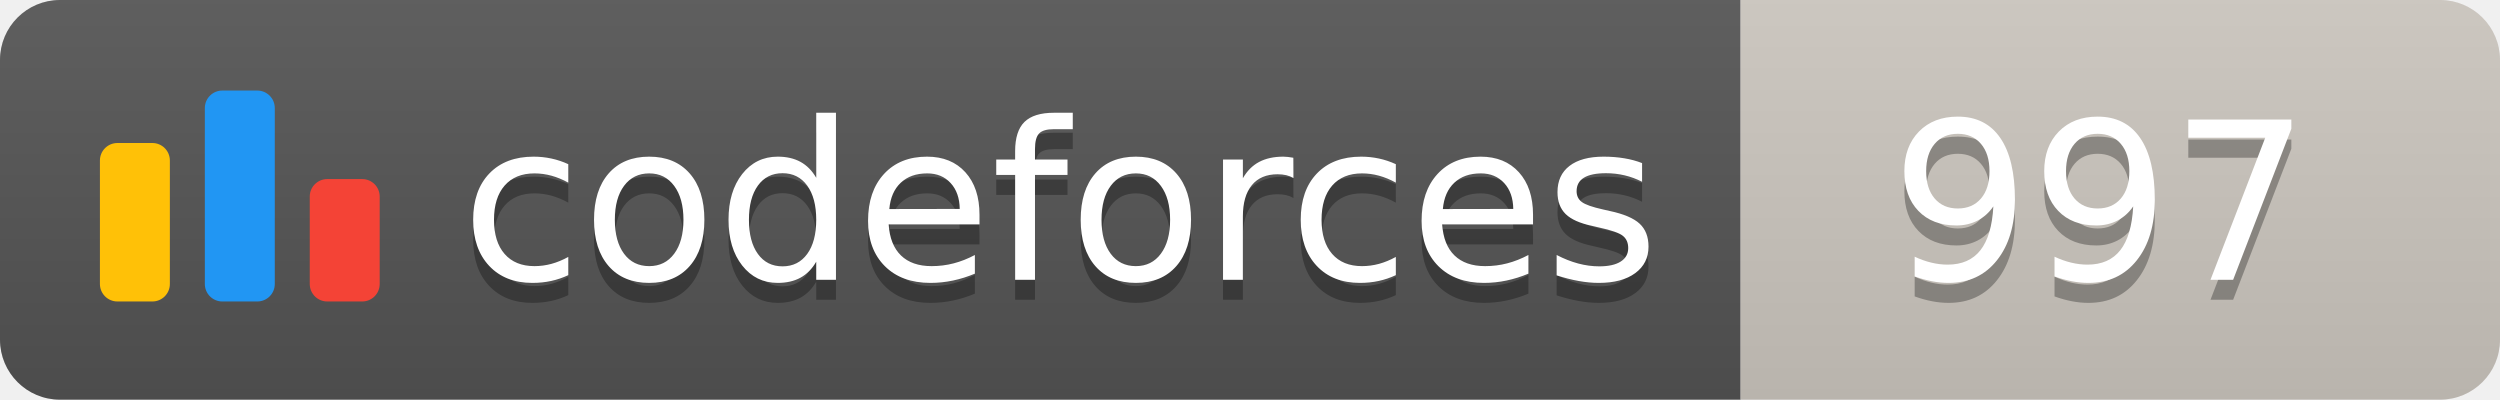
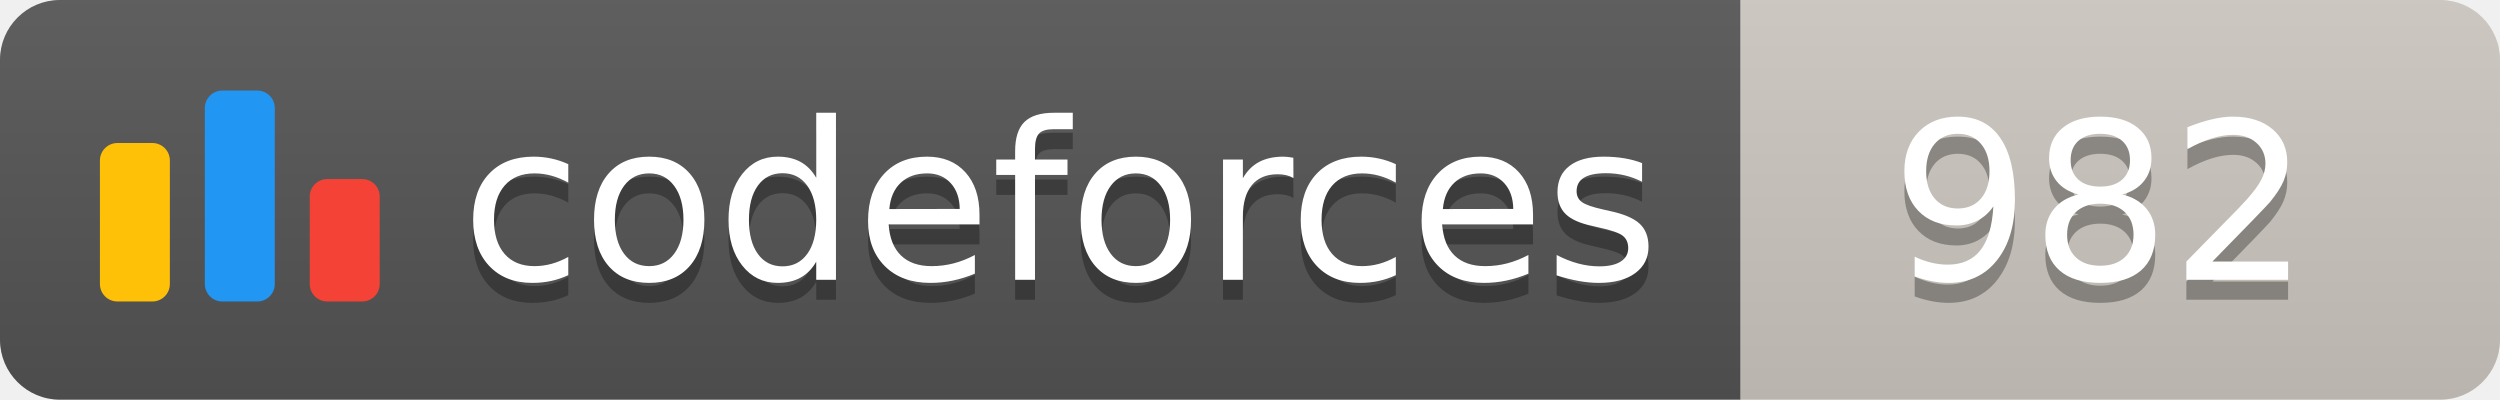
<svg xmlns="http://www.w3.org/2000/svg" width="125.1" height="20">
  <linearGradient id="smooth" x2="0" y2="100%">
    <stop offset="0" stop-color="#bbb" stop-opacity=".1" />
    <stop offset="1" stop-opacity=".1" />
  </linearGradient>
  <clipPath id="round">
    <rect width="125.1" height="20" rx="3" fill="#fff" />
  </clipPath>
  <g clip-path="url(#round)">
    <rect width="87.1" height="20" fill="#555" />
    <rect x="87.1" width="38.0" height="20" fill="#cec8c1" />
    <rect width="125.1" height="20" fill="url(#smooth)" />
  </g>
  <g fill="#fff" text-anchor="middle" font-family="DejaVu Sans,Verdana,Geneva,sans-serif" font-size="110">
    <svg x="5" y="3" class="logo" width="14" height="14" viewBox="0 0 32 25" fill="none">
      <rect y="6" width="8" height="18.125" rx="2" fill="#FFC107" />
      <rect x="24" y="10.125" width="8" height="14" rx="2" fill="#F44336" />
      <rect x="12" width="8" height="24.125" rx="2" fill="#2196F3" />
    </svg>
    <text x="530.5" y="150" fill="#010101" fill-opacity=".3" transform="scale(0.1)" textLength="601.0" lengthAdjust="spacing">codeforces
        </text>
    <text x="530.5" y="140" transform="scale(0.1)" textLength="601.0" lengthAdjust="spacing">codeforces</text>
-     <text x="1051.0" y="150" fill="#010101" fill-opacity=".3" transform="scale(0.1)" textLength="280.0" lengthAdjust="spacing">997
+     <text x="1051.0" y="150" fill="#010101" fill-opacity=".3" transform="scale(0.1)" textLength="280.0" lengthAdjust="spacing">982
        </text>
-     <text x="1051.0" y="140" transform="scale(0.1)" textLength="280.0" lengthAdjust="spacing">997</text>
+     <text x="1051.0" y="140" transform="scale(0.1)" textLength="280.0" lengthAdjust="spacing">982</text>
  </g>
</svg>
